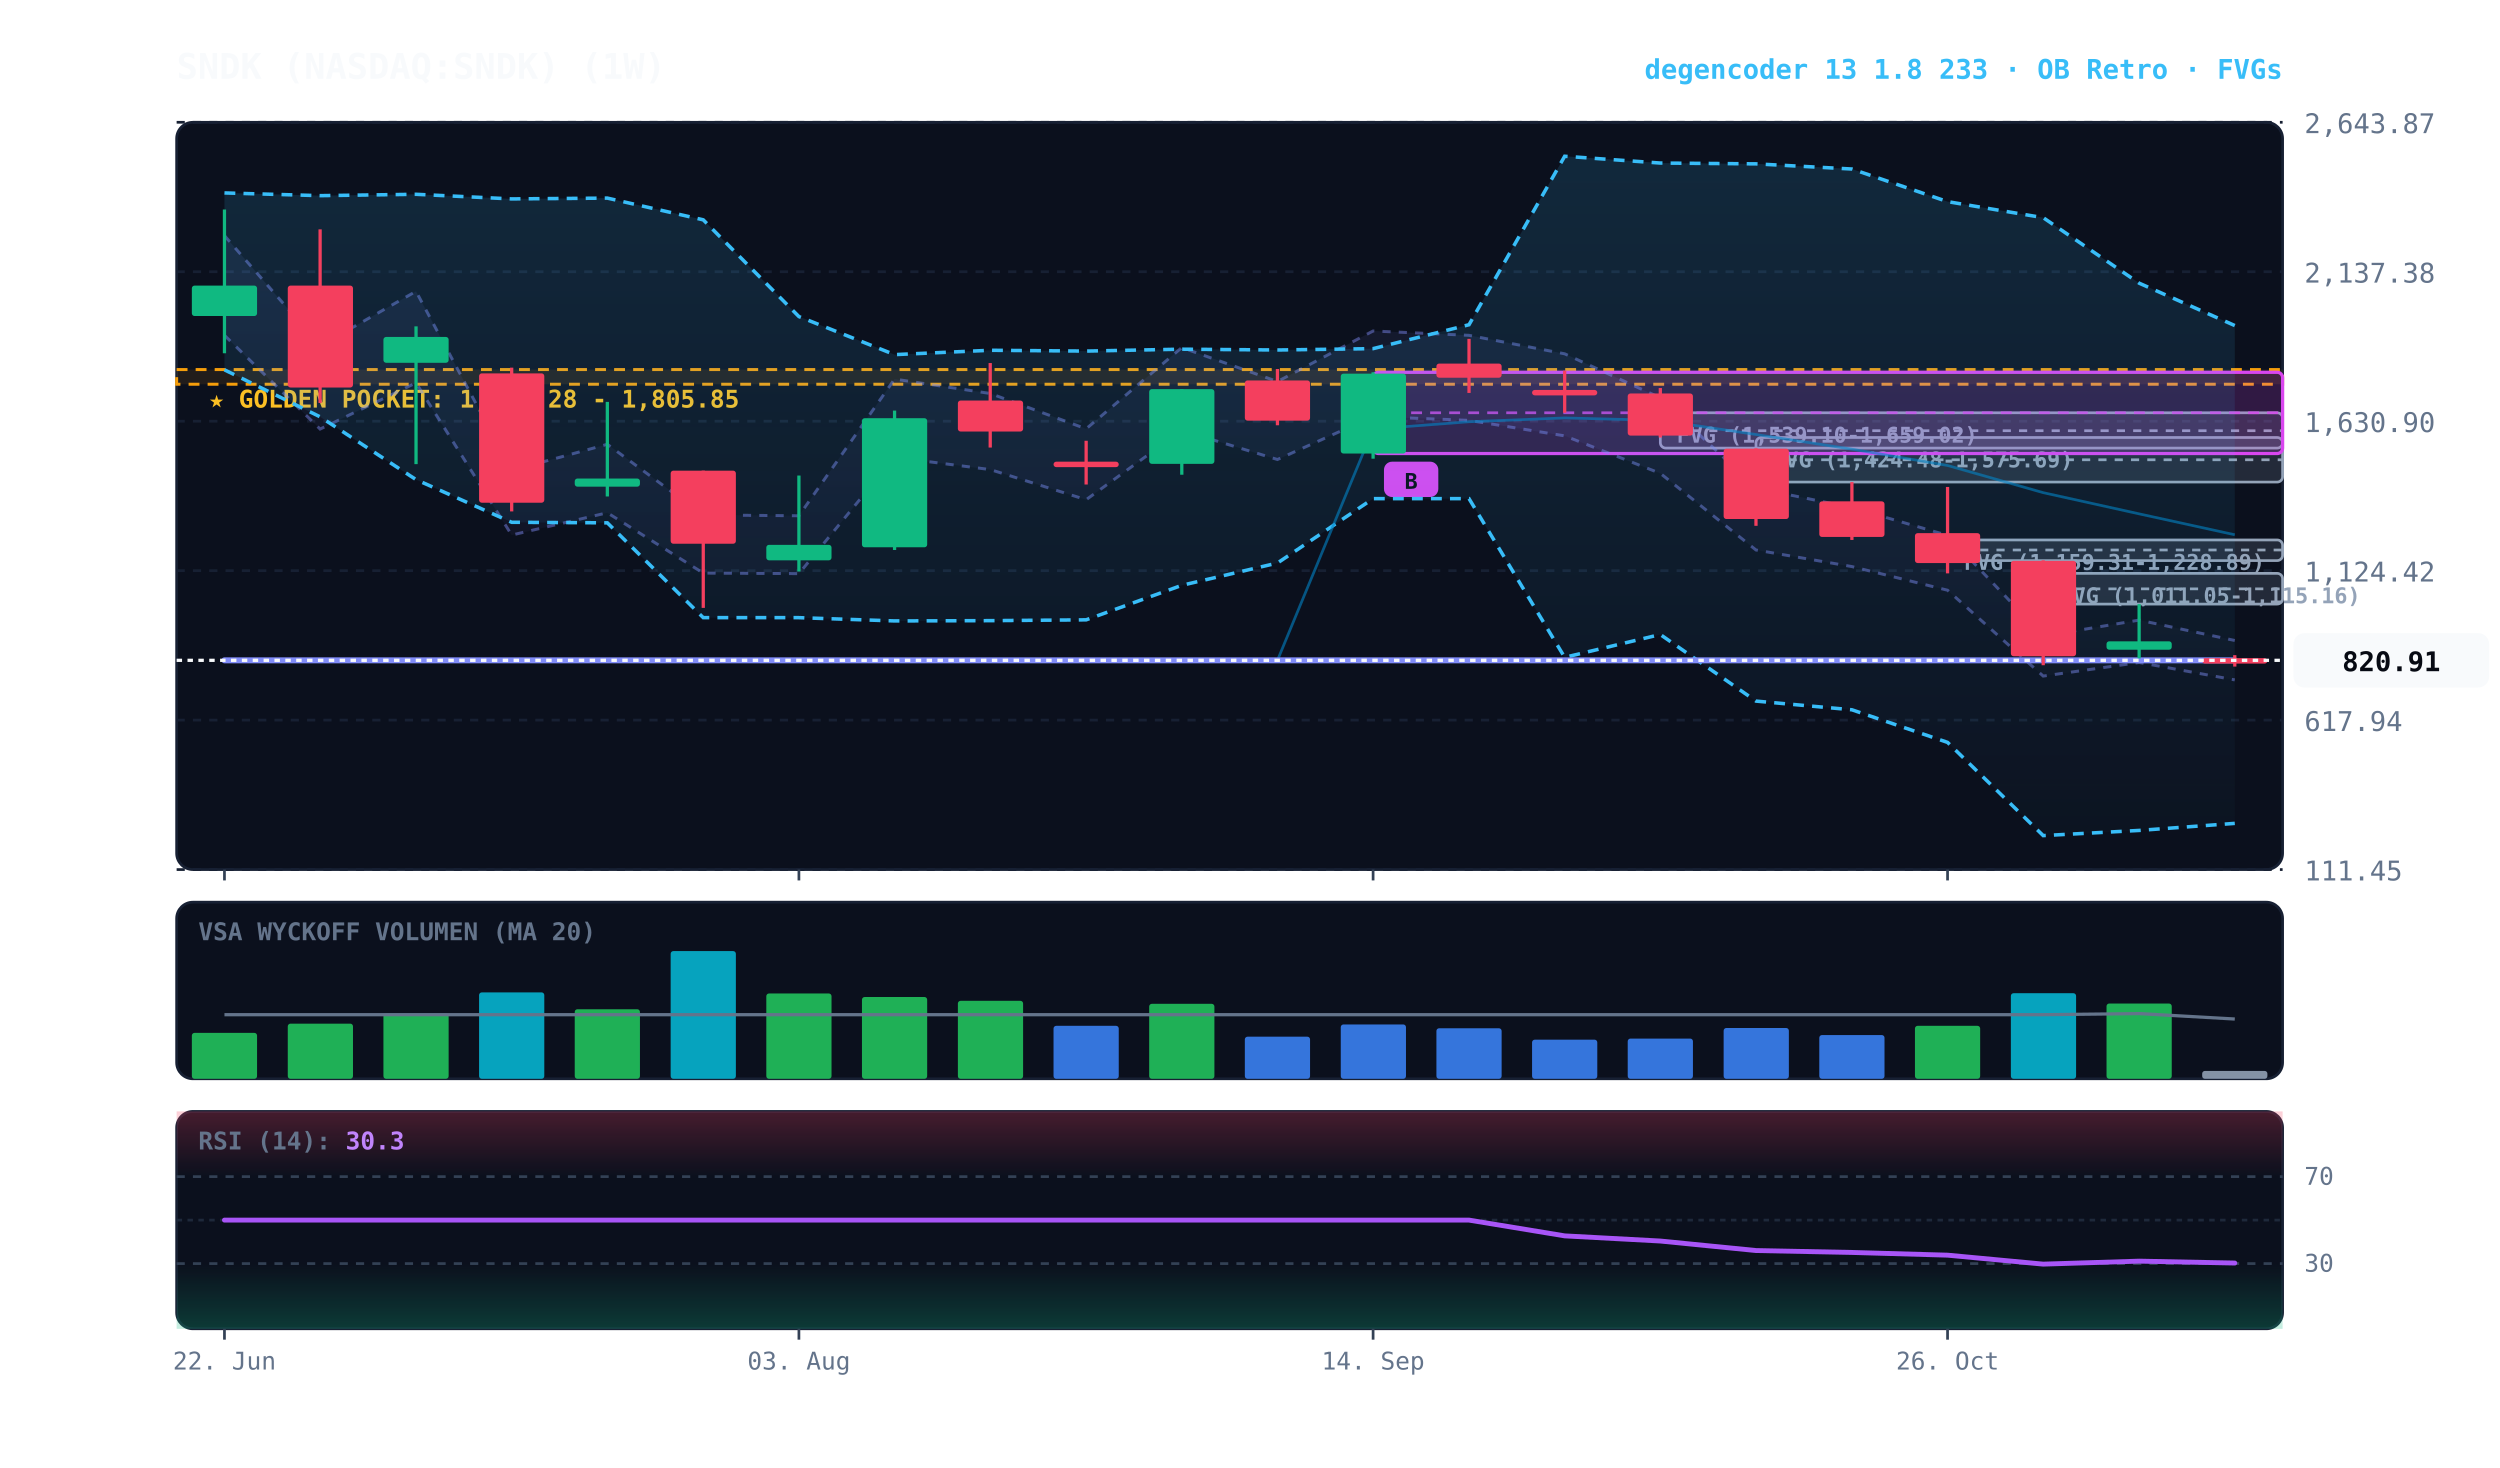
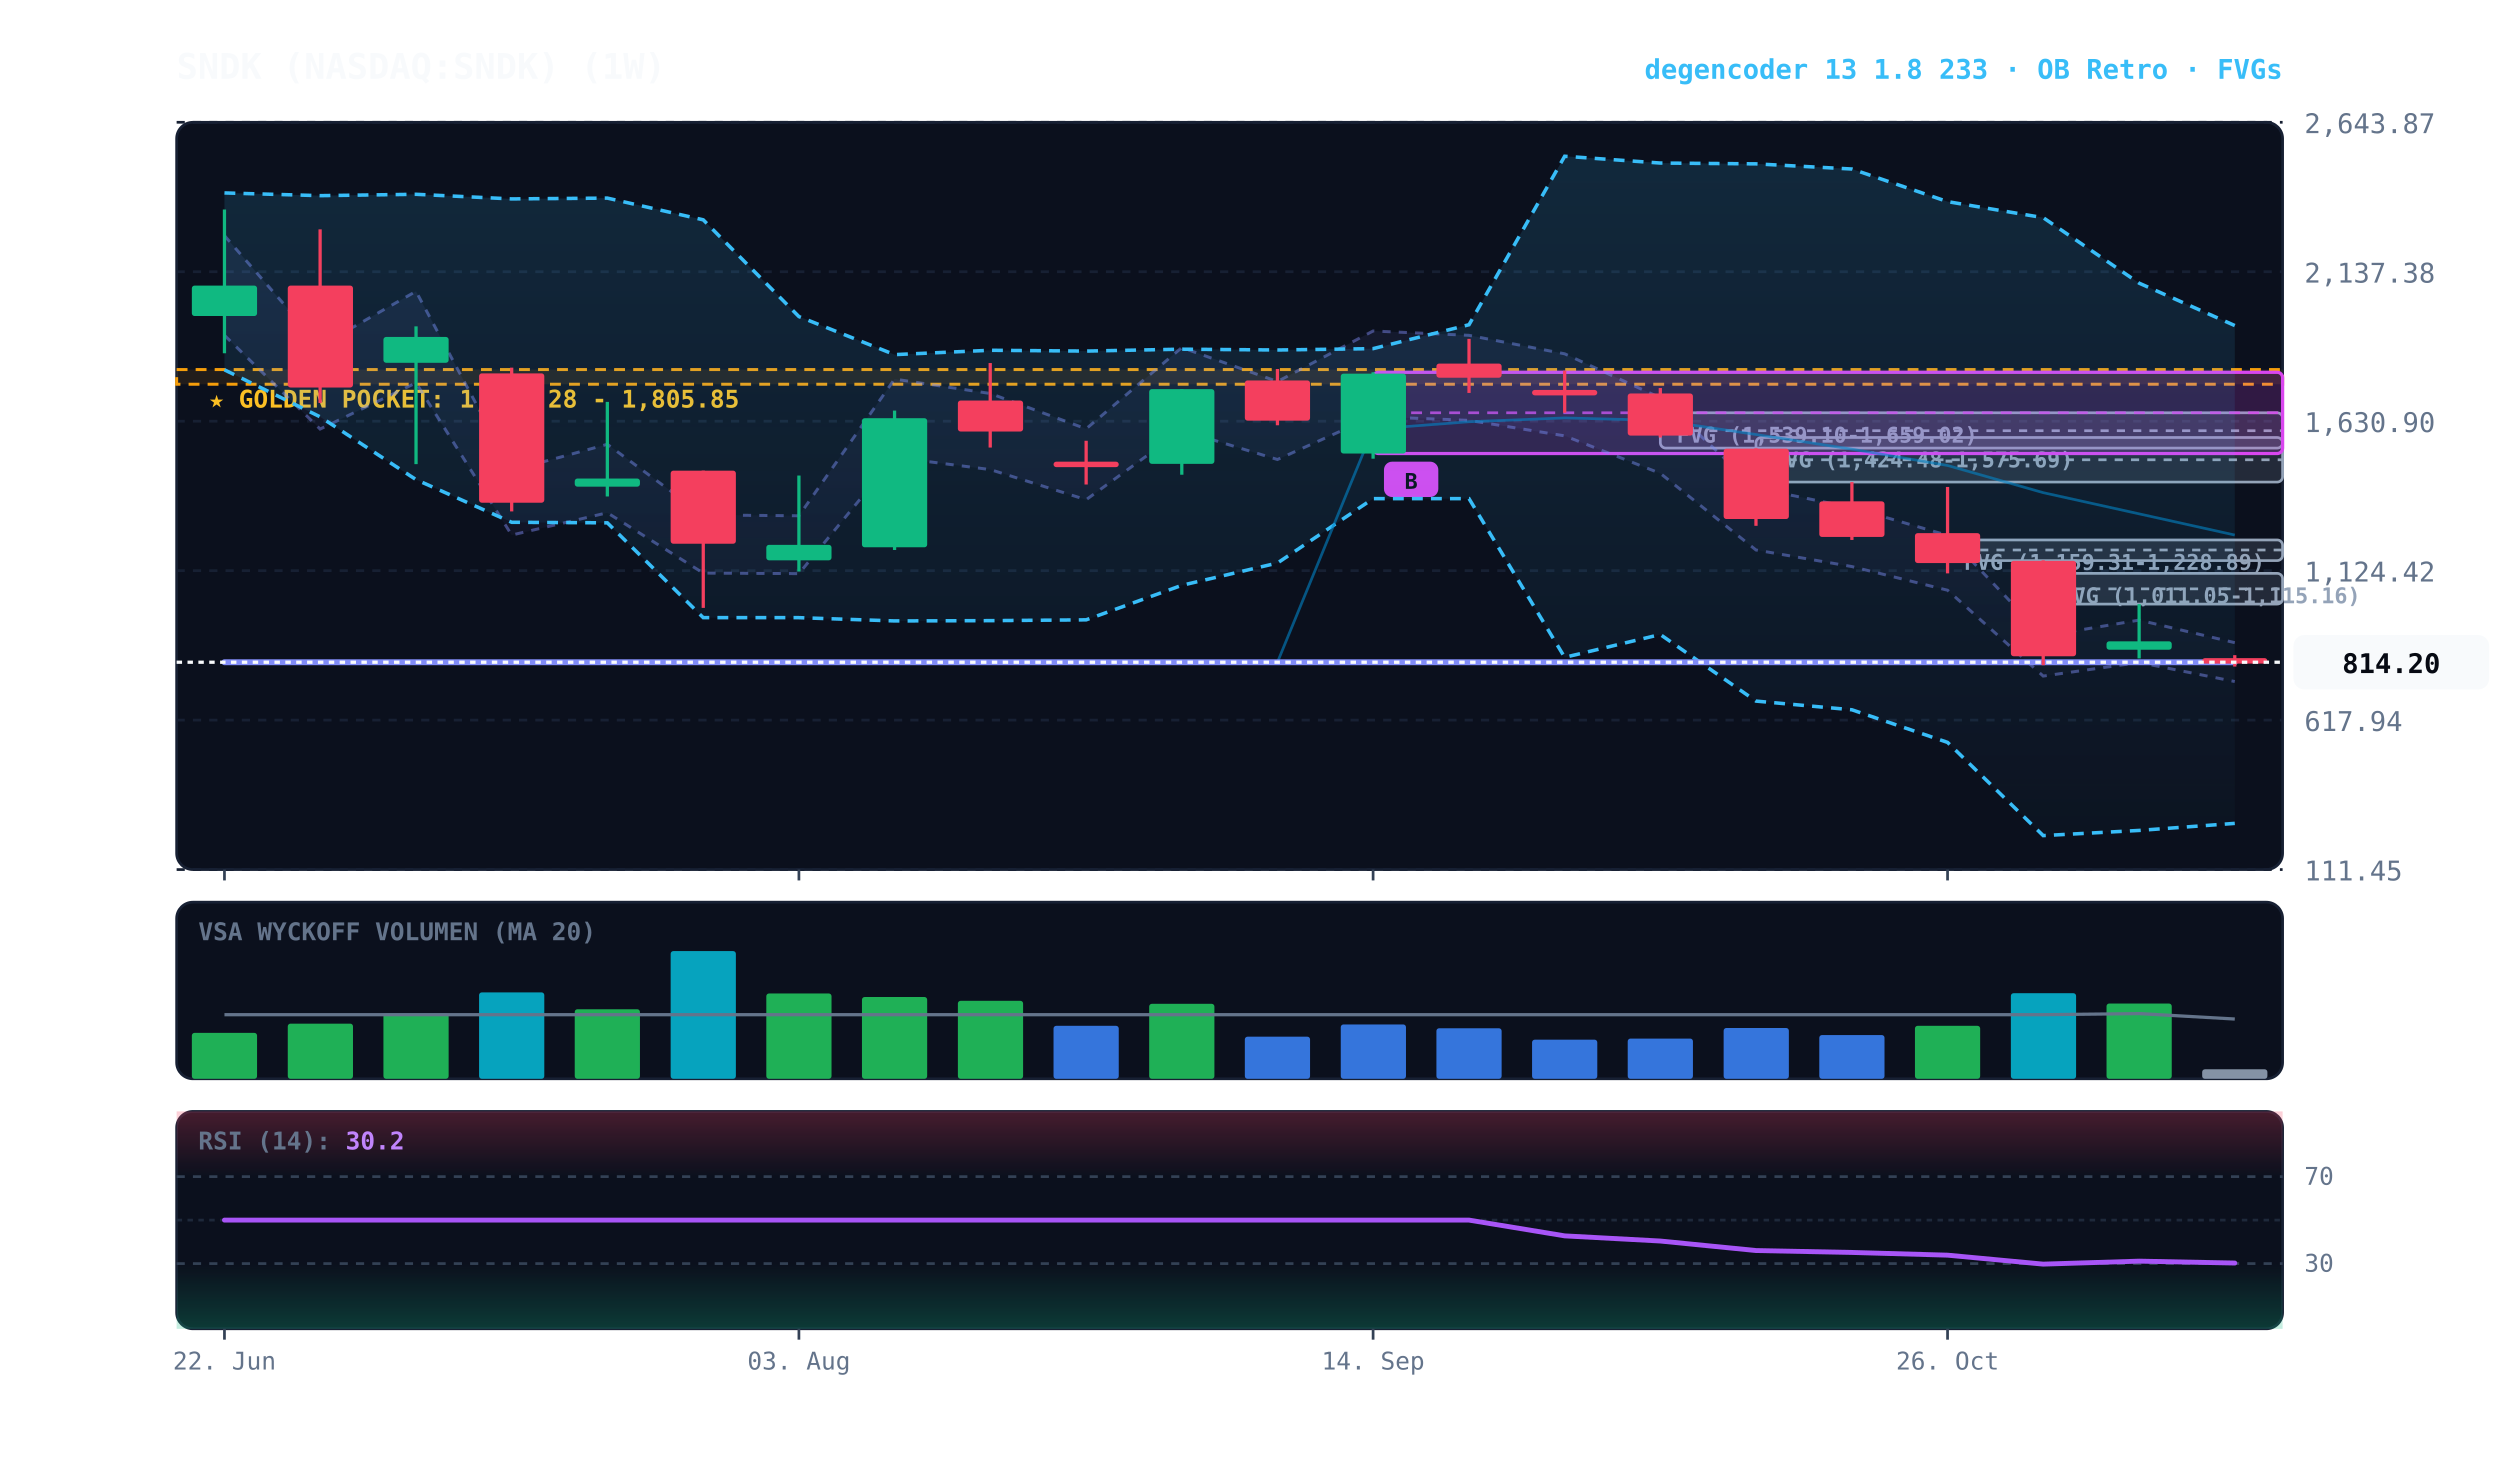
<svg xmlns="http://www.w3.org/2000/svg" viewBox="0 0 920 540" width="100%" height="100%" style="background:#070a13; font-family:'JetBrains Mono', monospace;">
  <defs>
    <linearGradient id="cloud-grad" x1="0%" y1="0%" x2="0%" y2="100%">
      <stop offset="0%" stop-color="#38bdf8" stop-opacity="0.14" />
      <stop offset="100%" stop-color="#38bdf8" stop-opacity="0.02" />
    </linearGradient>
    <linearGradient id="rfe-cloud" x1="0%" y1="0%" x2="0%" y2="100%">
      <stop offset="0%" stop-color="#818cf8" stop-opacity="0.09" />
      <stop offset="100%" stop-color="#818cf8" stop-opacity="0.02" />
    </linearGradient>
    <linearGradient id="rsi-overbought" x1="0%" y1="0%" x2="0%" y2="100%">
      <stop offset="0%" stop-color="#f43f5e" stop-opacity="0.25" />
      <stop offset="100%" stop-color="#f43f5e" stop-opacity="0.0" />
    </linearGradient>
    <linearGradient id="rsi-oversold" x1="0%" y1="0%" x2="0%" y2="100%">
      <stop offset="0%" stop-color="#10b981" stop-opacity="0.0" />
      <stop offset="100%" stop-color="#10b981" stop-opacity="0.25" />
    </linearGradient>
  </defs>
  <rect x="65" y="45" width="775" height="275" fill="#0b101d" rx="6" stroke="#172033" stroke-width="1" />
  <rect x="65" y="332" width="775" height="65" fill="#0b101d" rx="6" stroke="#172033" stroke-width="1" />
  <rect x="65" y="409" width="775" height="80" fill="#0b101d" rx="6" stroke="#172033" stroke-width="1" />
  <line x1="65" y1="320.0" x2="840" y2="320.0" stroke="#172033" stroke-dasharray="3,3" stroke-width="1" />
  <text x="848" y="324.0" fill="#64748b" font-size="10" text-anchor="start">111.45</text>
  <line x1="65" y1="265.0" x2="840" y2="265.0" stroke="#172033" stroke-dasharray="3,3" stroke-width="1" />
  <text x="848" y="269.0" fill="#64748b" font-size="10" text-anchor="start">617.94</text>
  <line x1="65" y1="210.0" x2="840" y2="210.0" stroke="#172033" stroke-dasharray="3,3" stroke-width="1" />
  <text x="848" y="214.0" fill="#64748b" font-size="10" text-anchor="start">1,124.42</text>
  <line x1="65" y1="155.0" x2="840" y2="155.0" stroke="#172033" stroke-dasharray="3,3" stroke-width="1" />
  <text x="848" y="159.0" fill="#64748b" font-size="10" text-anchor="start">1,630.90</text>
  <line x1="65" y1="100.0" x2="840" y2="100.0" stroke="#172033" stroke-dasharray="3,3" stroke-width="1" />
  <text x="848" y="104.0" fill="#64748b" font-size="10" text-anchor="start">2,137.38</text>
  <line x1="65" y1="45.0" x2="840" y2="45.0" stroke="#172033" stroke-dasharray="3,3" stroke-width="1" />
  <text x="848" y="49.0" fill="#64748b" font-size="10" text-anchor="start">2,643.87</text>
  <rect x="65" y="136.0" width="775" height="5.4" fill="rgba(245, 158, 11, 0.10)" stroke="#f59e0b" stroke-dasharray="4,3" stroke-width="1.1" />
  <text x="77" y="150.0" fill="#fbbf24" font-size="9" font-weight="bold">★ GOLDEN POCKET: 1,756.28 - 1,805.85</text>
  <rect x="751.9" y="211.0" width="88.1" height="11.3" fill="rgba(148, 163, 184, 0.18)" stroke="#94a3b8" stroke-width="1" rx="2" />
  <line x1="751.9" y1="216.7" x2="840" y2="216.7" stroke="#94a3b8" stroke-dasharray="3,3" stroke-width="1" />
  <text x="757.9" y="222.0" fill="#94a3b8" font-size="8" font-weight="bold">FVG (1,011.05-1,115.16)</text>
  <rect x="716.7" y="198.7" width="123.3" height="7.6" fill="rgba(148, 163, 184, 0.18)" stroke="#94a3b8" stroke-width="1" rx="2" />
  <line x1="716.7" y1="202.4" x2="840" y2="202.4" stroke="#94a3b8" stroke-dasharray="3,3" stroke-width="1" />
  <text x="722.7" y="209.7" fill="#94a3b8" font-size="8" font-weight="bold">FVG (1,159.31-1,228.89)</text>
  <rect x="646.2" y="161.0" width="193.8" height="16.4" fill="rgba(148, 163, 184, 0.18)" stroke="#94a3b8" stroke-width="1" rx="2" />
  <line x1="646.2" y1="169.2" x2="840" y2="169.2" stroke="#94a3b8" stroke-dasharray="3,3" stroke-width="1" />
  <text x="652.2" y="172.0" fill="#94a3b8" font-size="8" font-weight="bold">FVG (1,424.48-1,575.69)</text>
  <rect x="611.0" y="151.9" width="229.0" height="13.0" fill="rgba(148, 163, 184, 0.18)" stroke="#94a3b8" stroke-width="1" rx="2" />
  <line x1="611.0" y1="158.5" x2="840" y2="158.5" stroke="#94a3b8" stroke-dasharray="3,3" stroke-width="1" />
  <text x="617.0" y="162.9" fill="#94a3b8" font-size="8" font-weight="bold">FVG (1,539.10-1,659.02)</text>
  <rect x="505.3" y="137.0" width="334.7" height="29.9" fill="rgba(217, 70, 239, 0.18)" stroke="#d946ef" stroke-width="1.2" rx="2" />
  <line x1="505.3" y1="151.9" x2="840" y2="151.9" stroke="#d946ef" stroke-dasharray="4,3" stroke-width="1.0" opacity="0.8" />
  <rect x="509.3" y="169.9" width="20" height="13" fill="#d946ef" rx="3" />
  <text x="519.3" y="179.9" fill="#070a13" font-size="8" font-weight="bold" text-anchor="middle">B</text>
-   <polygon points="82.6,86.7 117.8,127.3 153.1,107.2 188.3,173.1 223.5,163.5 258.8,189.5 294.0,189.8 329.2,139.5 364.4,144.8 399.7,157.8 434.9,127.9 470.1,140.4 505.3,121.8 540.6,123.4 575.8,130.2 611.0,146.4 646.2,179.6 681.5,186.8 716.7,197.0 751.9,234.1 787.2,228.2 822.4,235.7 822.4,250.2 787.2,243.8 751.9,248.8 716.7,217.2 681.5,208.5 646.2,202.4 611.0,174.2 575.8,160.4 540.6,154.7 505.3,153.3 470.1,169.1 434.9,158.4 399.7,183.9 364.4,172.8 329.2,168.3 294.0,211.1 258.8,210.9 223.5,188.7 188.3,196.9 153.1,140.9 117.8,157.9 82.6,123.4" fill="url(#rfe-cloud)" />
-   <polyline points="82.6,86.7 117.8,127.3 153.1,107.2 188.3,173.1 223.5,163.5 258.8,189.5 294.0,189.8 329.2,139.5 364.4,144.8 399.7,157.8 434.9,127.9 470.1,140.4 505.3,121.8 540.6,123.4 575.8,130.2 611.0,146.4 646.2,179.6 681.5,186.8 716.7,197.0 751.9,234.1 787.2,228.2 822.4,235.7" fill="none" stroke="#818cf8" stroke-width="1.1" stroke-opacity="0.45" stroke-dasharray="3,3" />
-   <polyline points="82.6,123.4 117.8,157.9 153.1,140.9 188.3,196.9 223.5,188.7 258.8,210.9 294.0,211.1 329.2,168.3 364.4,172.8 399.7,183.9 434.9,158.4 470.1,169.1 505.3,153.3 540.6,154.7 575.8,160.4 611.0,174.2 646.2,202.4 681.5,208.5 716.7,217.2 751.9,248.8 787.2,243.8 822.4,250.2" fill="none" stroke="#818cf8" stroke-width="1.1" stroke-opacity="0.45" stroke-dasharray="3,3" />
+   <polygon points="82.6,86.7 117.8,127.3 153.1,107.2 188.3,173.1 223.5,163.5 258.8,189.5 294.0,189.8 329.2,139.5 364.4,144.8 399.7,157.8 434.9,127.9 470.1,140.4 505.3,121.8 540.6,123.4 575.8,130.2 611.0,146.4 646.2,179.6 681.5,186.8 716.7,197.0 751.9,234.1 787.2,228.2 822.4,236.5 822.4,250.8 787.2,243.8 751.9,248.8 716.7,217.2 681.5,208.5 646.2,202.4 611.0,174.2 575.8,160.4 540.6,154.7 505.3,153.3 470.1,169.1 434.9,158.4 399.7,183.9 364.4,172.8 329.2,168.3 294.0,211.1 258.8,210.9 223.5,188.7 188.3,196.9 153.1,140.9 117.8,157.9 82.6,123.4" fill="url(#rfe-cloud)" />
+   <polyline points="82.6,86.7 117.8,127.3 153.1,107.2 188.3,173.1 223.5,163.5 258.8,189.5 294.0,189.8 329.2,139.5 364.4,144.8 399.7,157.8 434.9,127.9 470.1,140.4 505.3,121.8 540.6,123.4 575.8,130.2 611.0,146.4 646.2,179.6 681.5,186.8 716.7,197.0 751.9,234.1 787.2,228.2 822.4,236.5" fill="none" stroke="#818cf8" stroke-width="1.1" stroke-opacity="0.45" stroke-dasharray="3,3" />
+   <polyline points="82.6,123.4 117.8,157.9 153.1,140.9 188.3,196.9 223.5,188.7 258.8,210.9 294.0,211.1 329.2,168.3 364.4,172.8 399.7,183.9 434.9,158.4 470.1,169.1 505.3,153.3 540.6,154.7 575.8,160.4 611.0,174.2 646.2,202.4 681.5,208.5 716.7,217.2 751.9,248.8 787.2,243.8 822.4,250.8" fill="none" stroke="#818cf8" stroke-width="1.1" stroke-opacity="0.45" stroke-dasharray="3,3" />
  <polygon points="82.6,71.0 117.8,72.0 153.1,71.5 188.3,73.2 223.5,72.9 258.8,80.9 294.0,116.5 329.2,130.5 364.4,128.9 399.7,129.2 434.9,128.5 470.1,128.8 505.3,128.3 540.6,119.5 575.8,57.5 611.0,60.0 646.2,60.3 681.5,62.2 716.7,74.2 751.9,80.1 787.2,104.2 822.4,119.8 822.4,303.0 787.2,305.6 751.9,307.5 716.7,273.2 681.5,261.2 646.2,258.0 611.0,233.5 575.8,241.9 540.6,183.5 505.3,183.5 470.1,207.2 434.9,215.4 399.7,228.1 364.4,228.4 329.2,228.5 294.0,227.3 258.8,227.3 223.5,192.4 188.3,192.2 153.1,176.5 117.8,153.4 82.6,136.1" fill="url(#cloud-grad)" />
  <polyline points="82.6,71.0 117.8,72.0 153.1,71.5 188.3,73.2 223.5,72.9 258.8,80.9 294.0,116.5 329.2,130.5 364.4,128.9 399.7,129.2 434.9,128.5 470.1,128.8 505.3,128.3 540.6,119.5 575.8,57.5 611.0,60.0 646.2,60.3 681.5,62.2 716.7,74.2 751.9,80.1 787.2,104.2 822.4,119.8" fill="none" stroke="#38bdf8" stroke-width="1.3" stroke-dasharray="4,3" />
  <polyline points="82.6,136.1 117.8,153.4 153.1,176.5 188.3,192.2 223.5,192.4 258.8,227.3 294.0,227.3 329.2,228.5 364.4,228.4 399.7,228.1 434.9,215.4 470.1,207.2 505.3,183.5 540.6,183.5 575.8,241.9 611.0,233.5 646.2,258.0 681.5,261.2 716.7,273.2 751.9,307.5 787.2,305.6 822.4,303.0" fill="none" stroke="#38bdf8" stroke-width="1.3" stroke-dasharray="4,3" />
-   <polyline points="82.6,243.0 117.8,243.0 153.1,243.0 188.3,243.0 223.5,243.0 258.8,243.0 294.0,243.0 329.2,243.0 364.4,243.0 399.7,243.0 434.9,243.0 470.1,243.0 505.3,157.9 540.6,155.2 575.8,153.8 611.0,154.7 646.2,159.9 681.5,165.3 716.7,171.3 751.9,181.3 787.2,189.1 822.4,196.8" fill="none" stroke="#0284c7" stroke-width="1.0" stroke-opacity="0.6" />
-   <polyline points="82.6,243.0 117.8,243.0 153.1,243.0 188.3,243.0 223.5,243.0 258.8,243.0 294.0,243.0 329.2,243.0 364.4,243.0 399.7,243.0 434.9,243.0 470.1,243.0 505.3,243.0 540.6,243.0 575.8,243.0 611.0,243.0 646.2,243.0 681.5,243.0 716.7,243.0 751.9,243.0 787.2,243.0 822.4,243.0" fill="none" stroke="#818cf8" stroke-width="2.2" stroke-linecap="round" />
+   <polyline points="82.6,243.7 117.8,243.7 153.1,243.7 188.3,243.7 223.5,243.7 258.8,243.7 294.0,243.7 329.2,243.7 364.4,243.7 399.7,243.7 434.9,243.7 470.1,243.7 505.3,157.9 540.6,155.2 575.8,153.8 611.0,154.7 646.2,159.9 681.5,165.3 716.7,171.3 751.9,181.3 787.2,189.1 822.4,196.9" fill="none" stroke="#0284c7" stroke-width="1.0" stroke-opacity="0.6" />
+   <polyline points="82.6,243.7 117.8,243.7 153.1,243.7 188.3,243.7 223.5,243.7 258.8,243.7 294.0,243.7 329.2,243.7 364.4,243.7 399.7,243.7 434.9,243.7 470.1,243.7 505.3,243.7 540.6,243.7 575.8,243.7 611.0,243.7 646.2,243.7 681.5,243.7 716.7,243.7 751.9,243.7 787.2,243.7 822.4,243.7" fill="none" stroke="#818cf8" stroke-width="2.2" stroke-linecap="round" />
  <line x1="82.6" y1="77.1" x2="82.6" y2="130.0" stroke="#10b981" stroke-width="1.2" />
  <rect x="70.6" y="105.1" width="24.0" height="11.2" fill="#10b981" rx="1" />
  <line x1="117.8" y1="84.4" x2="117.8" y2="148.3" stroke="#f43f5e" stroke-width="1.2" />
  <rect x="105.9" y="105.1" width="24.0" height="37.5" fill="#f43f5e" rx="1" />
  <line x1="153.1" y1="120.1" x2="153.1" y2="170.8" stroke="#10b981" stroke-width="1.2" />
  <rect x="141.1" y="124.0" width="24.0" height="9.5" fill="#10b981" rx="1" />
  <line x1="188.3" y1="135.3" x2="188.3" y2="188.2" stroke="#f43f5e" stroke-width="1.2" />
  <rect x="176.3" y="137.4" width="24.0" height="47.6" fill="#f43f5e" rx="1" />
  <line x1="223.5" y1="147.9" x2="223.5" y2="182.7" stroke="#10b981" stroke-width="1.2" />
  <rect x="211.5" y="176.1" width="24.0" height="3.0" fill="#10b981" rx="1" />
  <line x1="258.8" y1="173.2" x2="258.8" y2="223.7" stroke="#f43f5e" stroke-width="1.2" />
  <rect x="246.8" y="173.2" width="24.0" height="26.9" fill="#f43f5e" rx="1" />
  <line x1="294.0" y1="175.0" x2="294.0" y2="210.3" stroke="#10b981" stroke-width="1.2" />
  <rect x="282.0" y="200.5" width="24.0" height="5.7" fill="#10b981" rx="1" />
  <line x1="329.2" y1="151.1" x2="329.2" y2="202.4" stroke="#10b981" stroke-width="1.2" />
  <rect x="317.2" y="153.9" width="24.0" height="47.5" fill="#10b981" rx="1" />
  <line x1="364.4" y1="133.6" x2="364.4" y2="164.7" stroke="#f43f5e" stroke-width="1.2" />
  <rect x="352.5" y="147.4" width="24.0" height="11.4" fill="#f43f5e" rx="1" />
  <line x1="399.7" y1="162.2" x2="399.7" y2="178.3" stroke="#f43f5e" stroke-width="1.2" />
  <rect x="387.7" y="169.9" width="24.0" height="2.0" fill="#f43f5e" rx="1" />
  <line x1="434.9" y1="143.2" x2="434.9" y2="174.7" stroke="#10b981" stroke-width="1.2" />
  <rect x="422.9" y="143.2" width="24.0" height="27.5" fill="#10b981" rx="1" />
  <line x1="470.1" y1="135.8" x2="470.1" y2="156.5" stroke="#f43f5e" stroke-width="1.2" />
  <rect x="458.1" y="140.0" width="24.0" height="14.8" fill="#f43f5e" rx="1" />
  <line x1="505.3" y1="137.0" x2="505.3" y2="168.8" stroke="#10b981" stroke-width="1.2" />
  <rect x="493.4" y="137.5" width="24.0" height="29.4" fill="#10b981" rx="1" />
  <line x1="540.6" y1="124.7" x2="540.6" y2="144.6" stroke="#f43f5e" stroke-width="1.2" />
  <rect x="528.6" y="133.8" width="24.0" height="5.2" fill="#f43f5e" rx="1" />
  <line x1="575.8" y1="136.4" x2="575.8" y2="151.9" stroke="#f43f5e" stroke-width="1.2" />
  <rect x="563.8" y="143.5" width="24.0" height="2.0" fill="#f43f5e" rx="1" />
  <line x1="611.0" y1="142.8" x2="611.0" y2="161.0" stroke="#f43f5e" stroke-width="1.2" />
  <rect x="599.0" y="144.8" width="24.0" height="15.5" fill="#f43f5e" rx="1" />
  <line x1="646.2" y1="165.0" x2="646.2" y2="193.5" stroke="#f43f5e" stroke-width="1.2" />
  <rect x="634.3" y="165.1" width="24.0" height="25.9" fill="#f43f5e" rx="1" />
  <line x1="681.5" y1="177.4" x2="681.5" y2="198.7" stroke="#f43f5e" stroke-width="1.2" />
  <rect x="669.5" y="184.5" width="24.0" height="13.1" fill="#f43f5e" rx="1" />
  <line x1="716.7" y1="179.2" x2="716.7" y2="211.0" stroke="#f43f5e" stroke-width="1.2" />
  <rect x="704.7" y="196.2" width="24.0" height="11.0" fill="#f43f5e" rx="1" />
  <line x1="751.9" y1="206.2" x2="751.9" y2="244.8" stroke="#f43f5e" stroke-width="1.2" />
  <rect x="740.0" y="206.4" width="24.0" height="35.1" fill="#f43f5e" rx="1" />
  <line x1="787.2" y1="222.3" x2="787.2" y2="242.3" stroke="#10b981" stroke-width="1.2" />
  <rect x="775.2" y="236.0" width="24.0" height="3.1" fill="#10b981" rx="1" />
  <line x1="822.4" y1="241.1" x2="822.4" y2="245.3" stroke="#f43f5e" stroke-width="1.2" />
  <rect x="810.4" y="242.2" width="24.0" height="2.0" fill="#f43f5e" rx="1" />
-   <line x1="65" y1="243.0" x2="840" y2="243.0" stroke="#f8fafc" stroke-width="1.2" stroke-dasharray="2,2" />
-   <rect x="844" y="233.0" width="72" height="20" fill="#f8fafc" rx="4" />
-   <text x="880" y="247.0" fill="#070a13" font-size="10" font-weight="bold" text-anchor="middle">820.91</text>
+   <line x1="65" y1="243.7" x2="840" y2="243.7" stroke="#f8fafc" stroke-width="1.2" stroke-dasharray="2,2" />
+   <rect x="844" y="233.7" width="72" height="20" fill="#f8fafc" rx="4" />
+   <text x="880" y="247.7" fill="#070a13" font-size="10" font-weight="bold" text-anchor="middle">814.20</text>
  <text x="73" y="346" fill="#64748b" font-size="9" font-weight="bold">VSA WYCKOFF VOLUMEN (MA 20)</text>
  <rect x="70.6" y="380.1" width="24.0" height="16.9" fill="#22c55e" opacity="0.88" rx="1" />
  <rect x="105.9" y="376.7" width="24.0" height="20.3" fill="#22c55e" opacity="0.88" rx="1" />
  <rect x="141.1" y="373.0" width="24.0" height="24.0" fill="#22c55e" opacity="0.88" rx="1" />
  <rect x="176.3" y="365.2" width="24.0" height="31.8" fill="#06b6d4" opacity="0.88" rx="1" />
  <rect x="211.5" y="371.4" width="24.0" height="25.6" fill="#22c55e" opacity="0.88" rx="1" />
  <rect x="246.8" y="350.0" width="24.0" height="47.0" fill="#06b6d4" opacity="0.88" rx="1" />
  <rect x="282.0" y="365.6" width="24.0" height="31.4" fill="#22c55e" opacity="0.88" rx="1" />
  <rect x="317.2" y="366.9" width="24.0" height="30.1" fill="#22c55e" opacity="0.88" rx="1" />
  <rect x="352.5" y="368.3" width="24.0" height="28.7" fill="#22c55e" opacity="0.88" rx="1" />
  <rect x="387.7" y="377.5" width="24.0" height="19.5" fill="#3b82f6" opacity="0.88" rx="1" />
  <rect x="422.9" y="369.4" width="24.0" height="27.6" fill="#22c55e" opacity="0.88" rx="1" />
  <rect x="458.1" y="381.5" width="24.0" height="15.5" fill="#3b82f6" opacity="0.88" rx="1" />
  <rect x="493.4" y="377.0" width="24.0" height="20.0" fill="#3b82f6" opacity="0.88" rx="1" />
  <rect x="528.6" y="378.4" width="24.0" height="18.6" fill="#3b82f6" opacity="0.88" rx="1" />
  <rect x="563.8" y="382.6" width="24.0" height="14.4" fill="#3b82f6" opacity="0.88" rx="1" />
  <rect x="599.0" y="382.2" width="24.0" height="14.8" fill="#3b82f6" opacity="0.88" rx="1" />
  <rect x="634.3" y="378.3" width="24.0" height="18.7" fill="#3b82f6" opacity="0.88" rx="1" />
  <rect x="669.5" y="380.9" width="24.0" height="16.1" fill="#3b82f6" opacity="0.88" rx="1" />
  <rect x="704.7" y="377.5" width="24.0" height="19.5" fill="#22c55e" opacity="0.88" rx="1" />
  <rect x="740.0" y="365.5" width="24.0" height="31.5" fill="#06b6d4" opacity="0.88" rx="1" />
  <rect x="775.2" y="369.3" width="24.0" height="27.7" fill="#22c55e" opacity="0.88" rx="1" />
-   <rect x="810.4" y="394.1" width="24.0" height="2.9" fill="#94a3b8" opacity="0.88" rx="1" />
+   <rect x="810.4" y="393.5" width="24.0" height="3.5" fill="#94a3b8" opacity="0.88" rx="1" />
  <polyline points="82.6,373.4 117.8,373.4 153.1,373.4 188.3,373.4 223.5,373.4 258.8,373.4 294.0,373.4 329.2,373.4 364.4,373.4 399.7,373.4 434.9,373.4 470.1,373.4 505.3,373.4 540.6,373.4 575.8,373.4 611.0,373.4 646.2,373.4 681.5,373.4 716.7,373.4 751.9,373.4 787.2,373.0 822.4,375.0" fill="none" stroke="#64748b" stroke-width="1.2" />
  <rect x="65" y="409" width="775" height="24.0" fill="url(#rsi-overbought)" />
  <rect x="65" y="465.0" width="775" height="24.0" fill="url(#rsi-oversold)" />
  <line x1="65" y1="433.0" x2="840" y2="433.0" stroke="#334155" stroke-dasharray="3,3" stroke-width="1" />
  <text x="848" y="436.0" fill="#64748b" font-size="9">70</text>
  <line x1="65" y1="449.0" x2="840" y2="449.0" stroke="#1e293b" stroke-dasharray="2,2" stroke-width="1" />
  <line x1="65" y1="465.0" x2="840" y2="465.0" stroke="#334155" stroke-dasharray="3,3" stroke-width="1" />
  <text x="848" y="468.0" fill="#64748b" font-size="9">30</text>
  <polyline points="82.6,449.0 117.8,449.0 153.1,449.0 188.3,449.0 223.5,449.0 258.8,449.0 294.0,449.0 329.2,449.0 364.4,449.0 399.7,449.0 434.9,449.0 470.1,449.0 505.3,449.0 540.6,449.0 575.8,454.8 611.0,456.7 646.2,460.2 681.5,460.9 716.7,461.9 751.9,465.2 787.2,464.1 822.4,464.8" fill="none" stroke="#a855f7" stroke-width="1.8" stroke-linecap="round" />
-   <text x="73" y="423" fill="#64748b" font-size="9" font-weight="bold">RSI (14): <tspan fill="#c084fc">30.3</tspan>
+   <text x="73" y="423" fill="#64748b" font-size="9" font-weight="bold">RSI (14): <tspan fill="#c084fc">30.2</tspan>
  </text>
  <line x1="82.6" y1="320" x2="82.6" y2="324" stroke="#334155" stroke-width="1" />
  <line x1="82.6" y1="489" x2="82.6" y2="493" stroke="#334155" stroke-width="1" />
  <text x="82.6" y="504" fill="#64748b" font-size="9" text-anchor="middle">22. Jun</text>
  <line x1="294.0" y1="320" x2="294.0" y2="324" stroke="#334155" stroke-width="1" />
  <line x1="294.0" y1="489" x2="294.0" y2="493" stroke="#334155" stroke-width="1" />
  <text x="294.0" y="504" fill="#64748b" font-size="9" text-anchor="middle">03. Aug</text>
  <line x1="505.3" y1="320" x2="505.3" y2="324" stroke="#334155" stroke-width="1" />
  <line x1="505.3" y1="489" x2="505.3" y2="493" stroke="#334155" stroke-width="1" />
  <text x="505.3" y="504" fill="#64748b" font-size="9" text-anchor="middle">14. Sep</text>
  <line x1="716.7" y1="320" x2="716.7" y2="324" stroke="#334155" stroke-width="1" />
  <line x1="716.7" y1="489" x2="716.7" y2="493" stroke="#334155" stroke-width="1" />
  <text x="716.7" y="504" fill="#64748b" font-size="9" text-anchor="middle">26. Oct</text>
  <text x="65" y="29" fill="#f8fafc" font-size="13" font-weight="bold">SNDK (NASDAQ:SNDK) (1W)</text>
  <text x="840" y="29" fill="#38bdf8" font-size="10" font-weight="bold" text-anchor="end">degencoder 13 1.8 233 · OB Retro · FVGs</text>
</svg>
